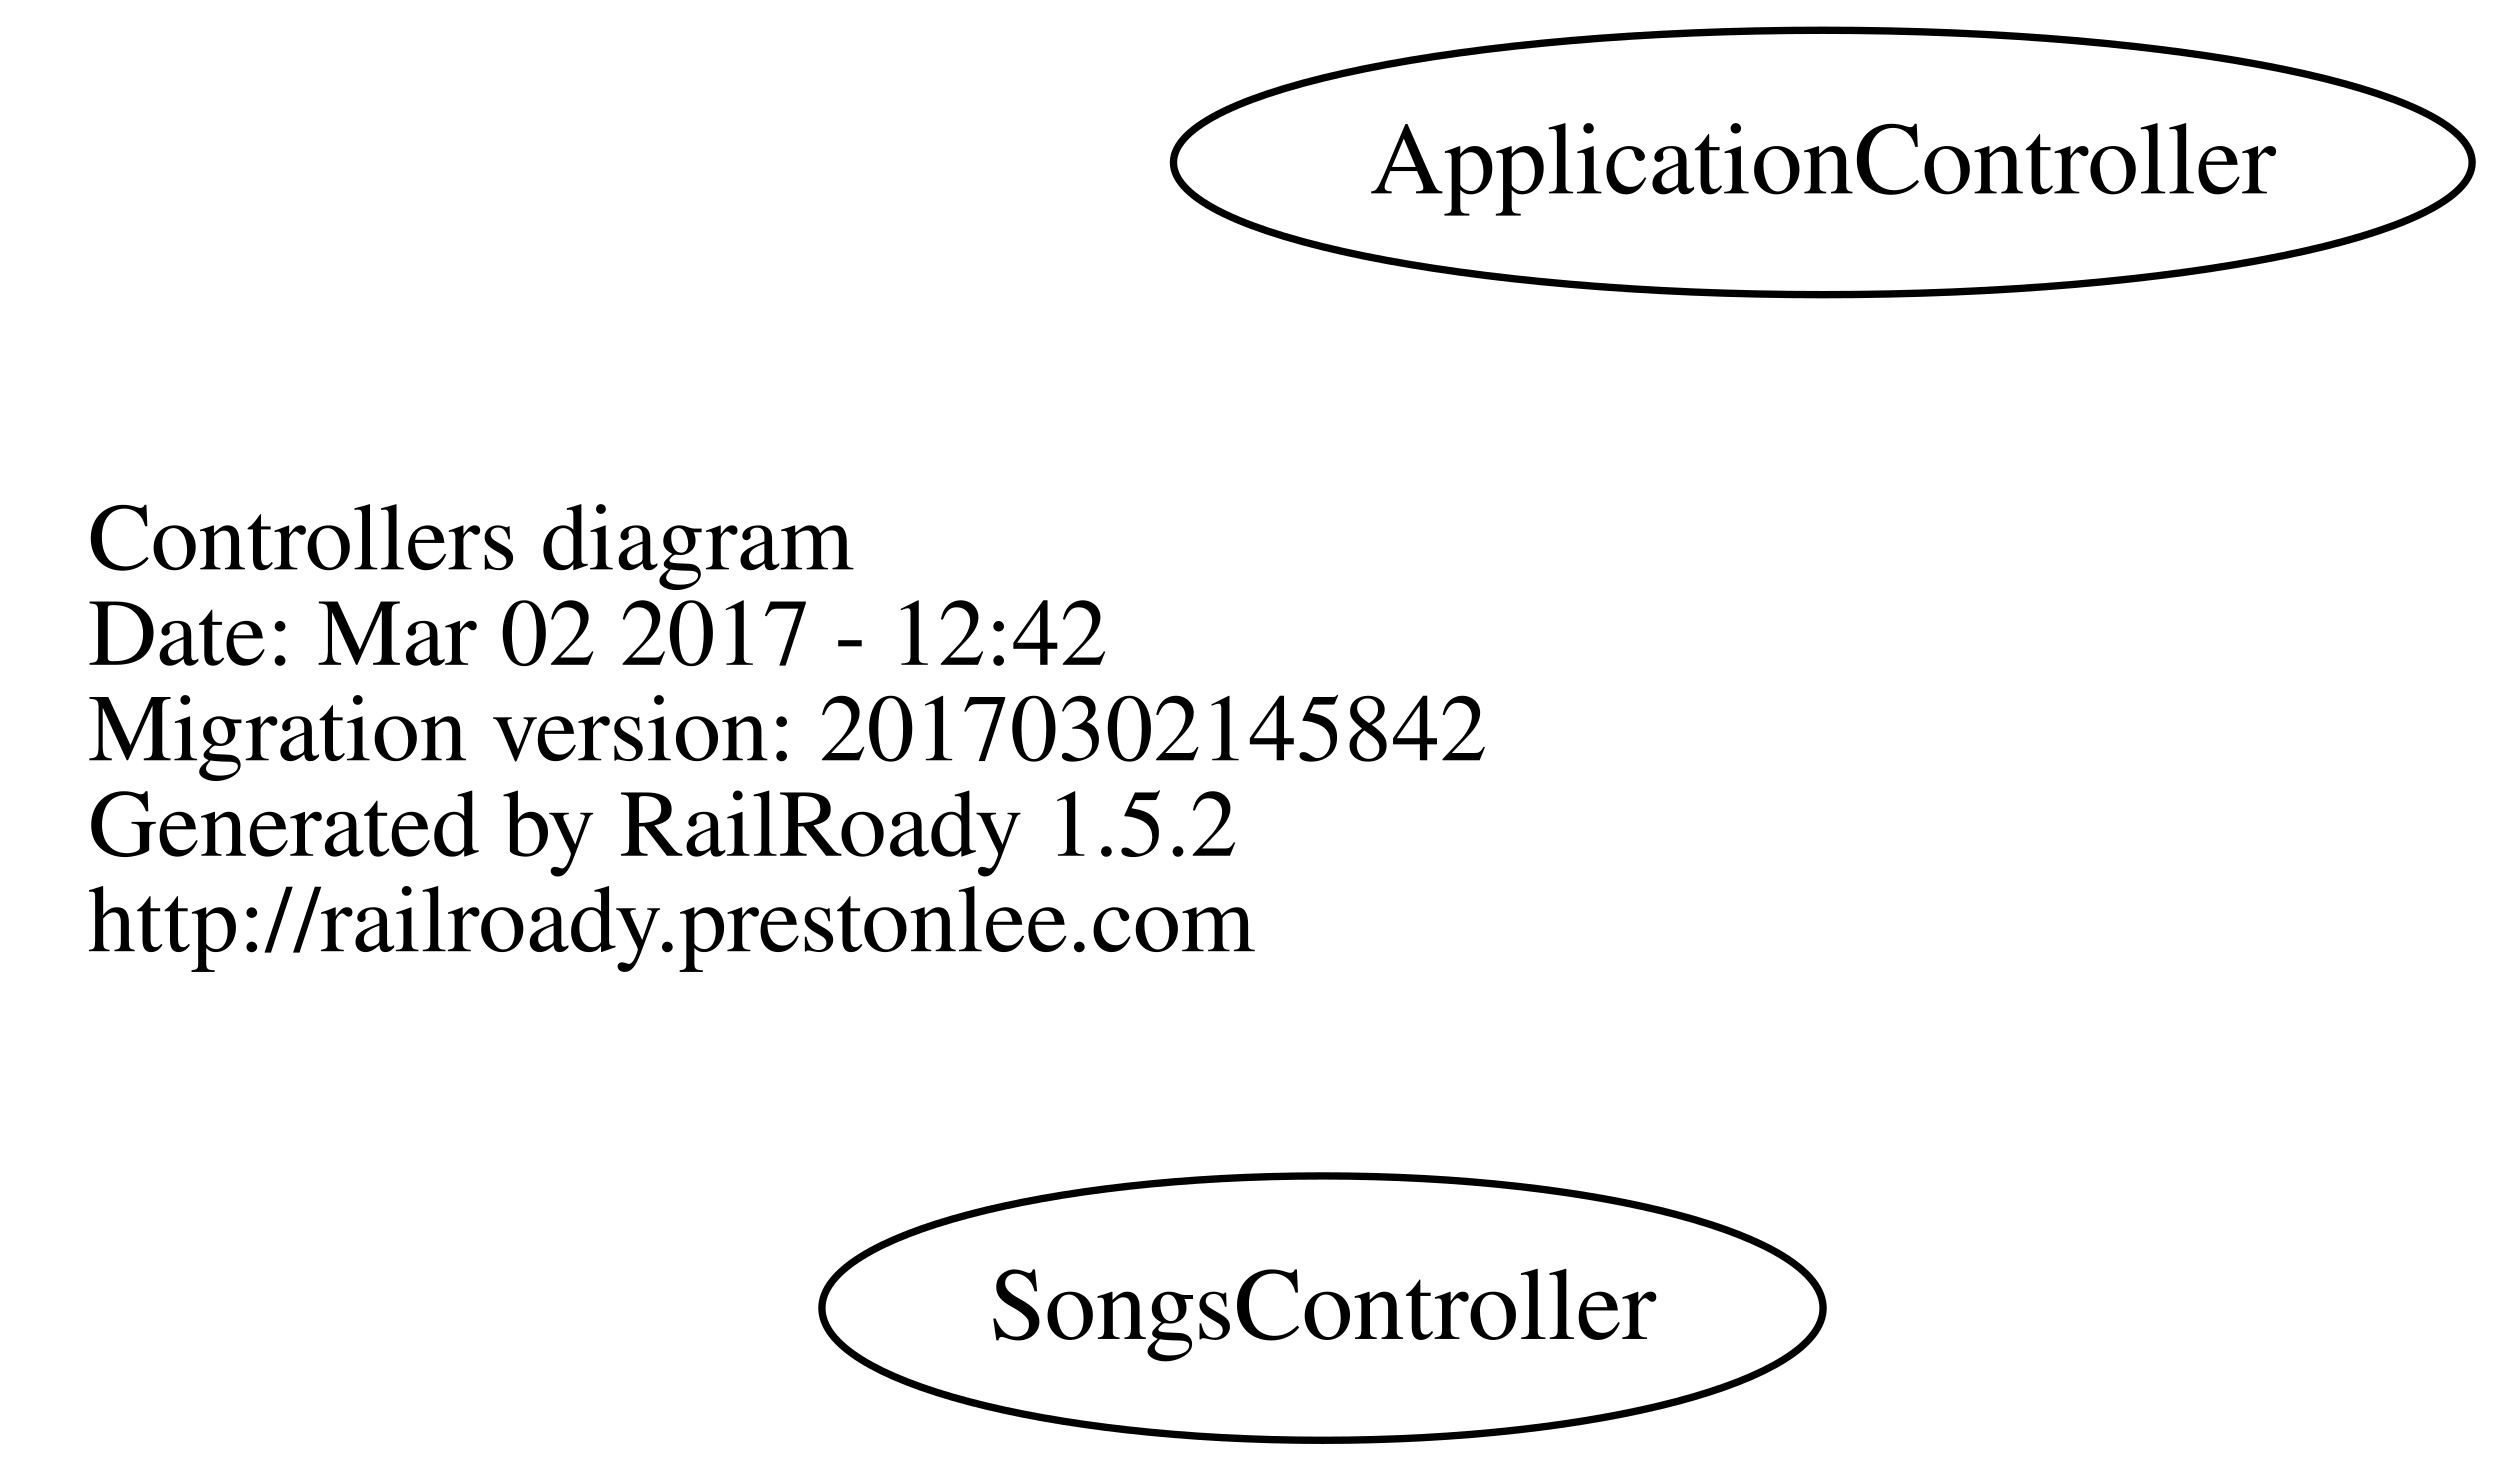
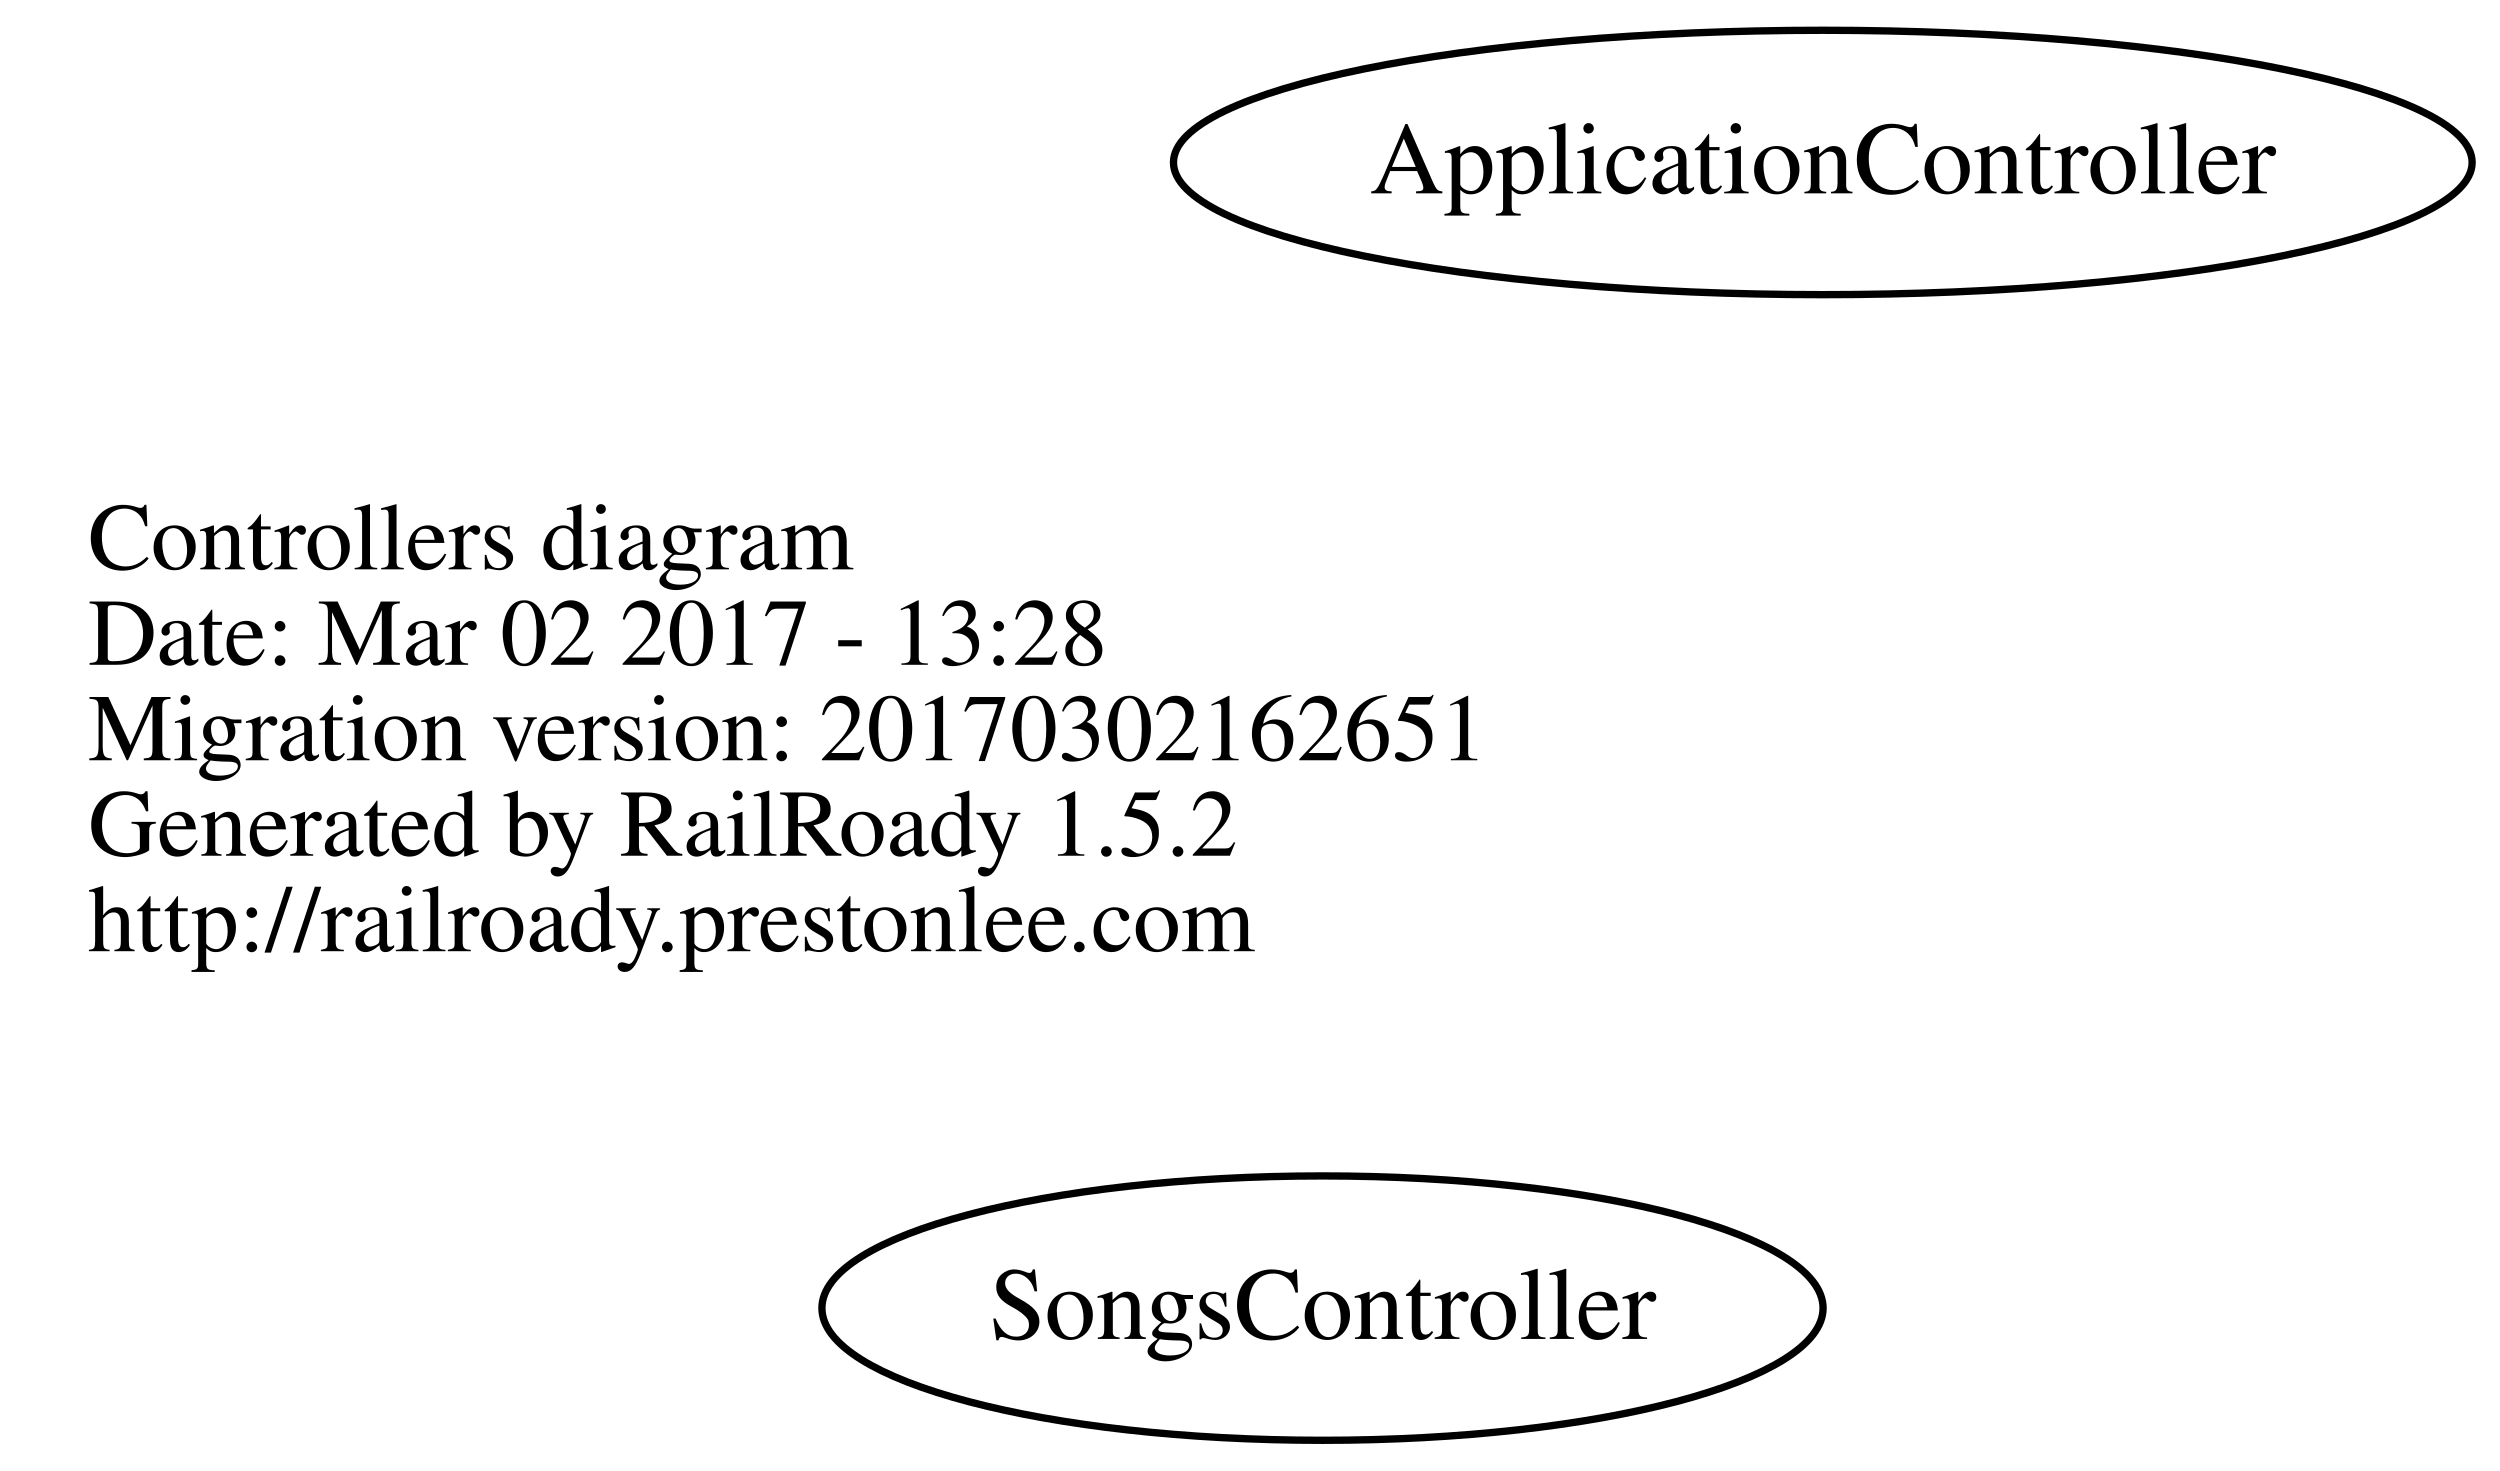
<svg xmlns="http://www.w3.org/2000/svg" width="340pt" height="200pt" viewBox="0.00 0.00 340.42 200.00">
  <g id="graph0" class="graph" transform="scale(1 1) rotate(0) translate(4 196)">
    <polygon fill="transparent" stroke="transparent" points="-4,4 -4,-196 336.416,-196 336.416,4 -4,4" />
    <g id="node1" class="node">
      <text text-anchor="start" x="8" y="-118.6" font-family="Times,serif" font-size="13.00" fill="#000000">Controllers diagram</text>
-       <text text-anchor="start" x="8" y="-105.6" font-family="Times,serif" font-size="13.00" fill="#000000">Date: Mar 02 2017 - 12:42</text>
-       <text text-anchor="start" x="8" y="-92.6" font-family="Times,serif" font-size="13.00" fill="#000000">Migration version: 20170302145842</text>
+       <text text-anchor="start" x="8" y="-105.6" font-family="Times,serif" font-size="13.00" fill="#000000">Date: Mar 02 2017 - 13:28</text>
+       <text text-anchor="start" x="8" y="-92.6" font-family="Times,serif" font-size="13.00" fill="#000000">Migration version: 20170302162651</text>
      <text text-anchor="start" x="8" y="-79.6" font-family="Times,serif" font-size="13.00" fill="#000000">Generated by RailRoady 1.5.2</text>
      <text text-anchor="start" x="8" y="-66.6" font-family="Times,serif" font-size="13.00" fill="#000000">http://railroady.prestonlee.com</text>
    </g>
    <g id="node2" class="node">
      <ellipse fill="none" stroke="#000000" cx="244.208" cy="-174" rx="88.417" ry="18" />
      <text text-anchor="middle" x="244.208" y="-169.8" font-family="Times,serif" font-size="14.00" fill="#000000">ApplicationController</text>
    </g>
    <g id="node3" class="node">
      <ellipse fill="none" stroke="#000000" cx="176.082" cy="-18" rx="68.163" ry="18" />
      <text text-anchor="middle" x="176.082" y="-13.8" font-family="Times,serif" font-size="14.00" fill="#000000">SongsController</text>
    </g>
  </g>
</svg>
